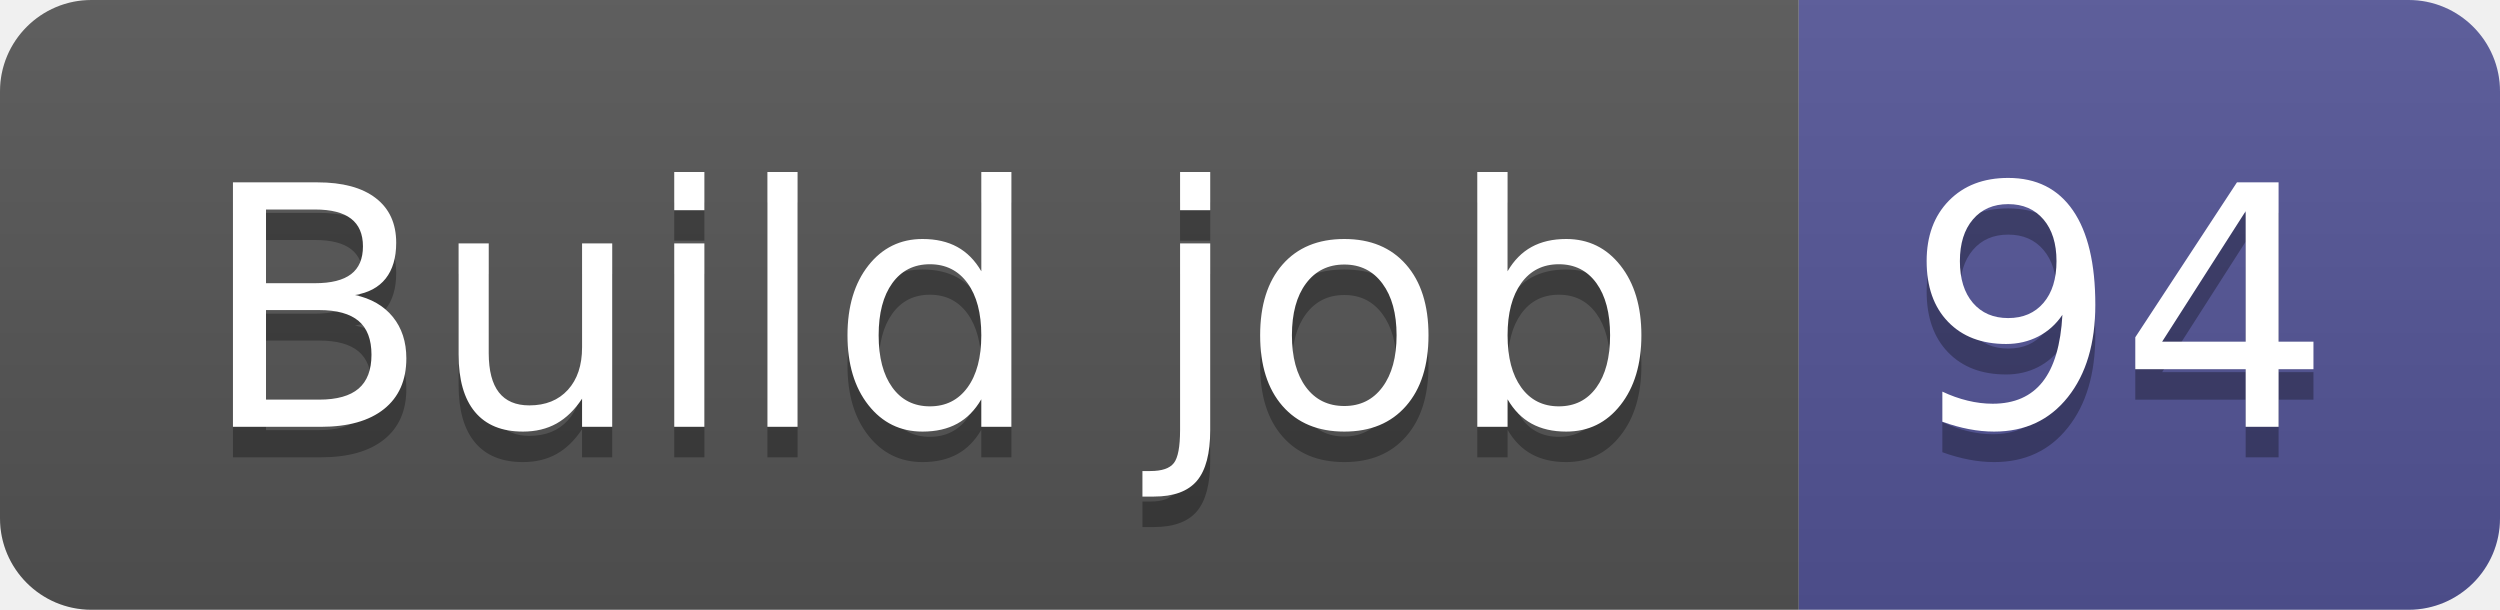
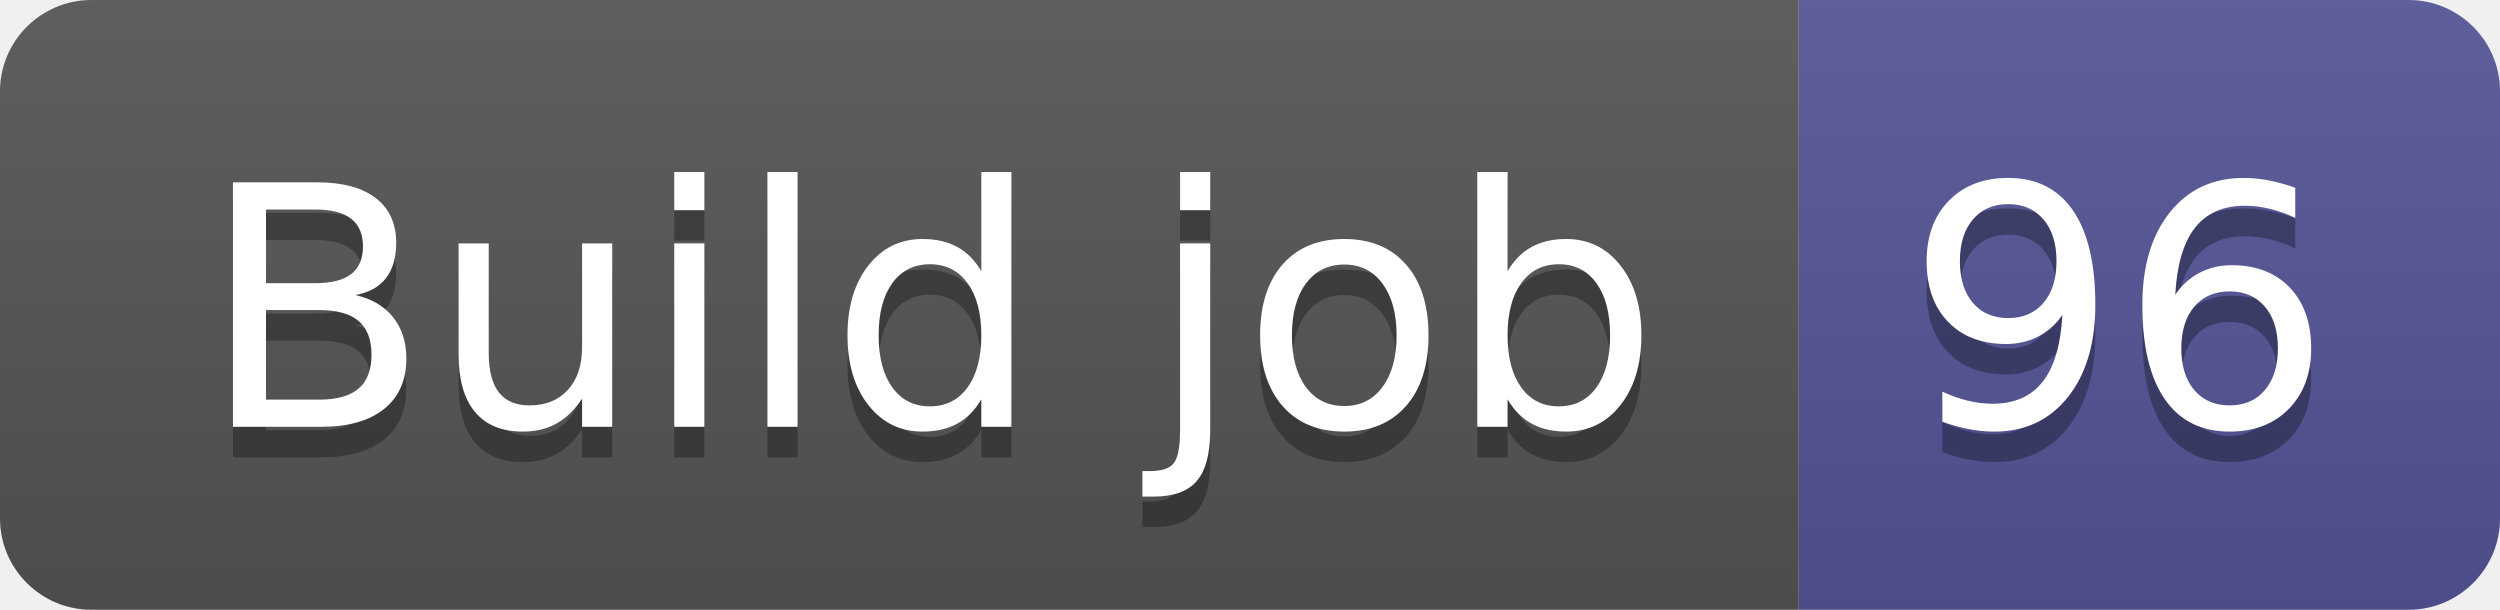
- <svg xmlns="http://www.w3.org/2000/svg" width="82" height="20" role="img" aria-label="Build job: 94">
+ <svg xmlns="http://www.w3.org/2000/svg" width="82" height="20" role="img" aria-label="Build job: 96">
  <linearGradient id="s" x2="0" y2="100%">
    <stop offset="0" stop-color="#bbb" stop-opacity=".1" />
    <stop offset="1" stop-opacity=".1" />
  </linearGradient>
  <clipPath id="r">
    <rect width="82" height="20" rx="3" fill="#fff" />
  </clipPath>
  <g clip-path="url(#r)">
    <rect width="59" height="20" fill="#555" />
    <rect x="59" width="23" height="20" fill="#535597" />
    <rect width="82" height="20" fill="url(#s)" />
  </g>
  <g fill="#fff" text-anchor="middle" font-family="Verdana,Geneva,DejaVu Sans,sans-serif" text-rendering="geometricPrecision" font-size="110">
    <text aria-hidden="true" x="305" y="150" fill="#010101" fill-opacity=".3" transform="scale(.1)" textLength="490">Build job</text>
    <text x="305" y="140" transform="scale(.1)" fill="#fff" textLength="490">Build job</text>
-     <text aria-hidden="true" x="695" y="150" fill="#010101" fill-opacity=".3" transform="scale(.1)" textLength="130">94</text>
-     <text x="695" y="140" transform="scale(.1)" fill="#fff" textLength="130">94</text>
+     <text aria-hidden="true" x="695" y="150" fill="#010101" fill-opacity=".3" transform="scale(.1)" textLength="130">96</text>
+     <text x="695" y="140" transform="scale(.1)" fill="#fff" textLength="130">96</text>
  </g>
</svg>
